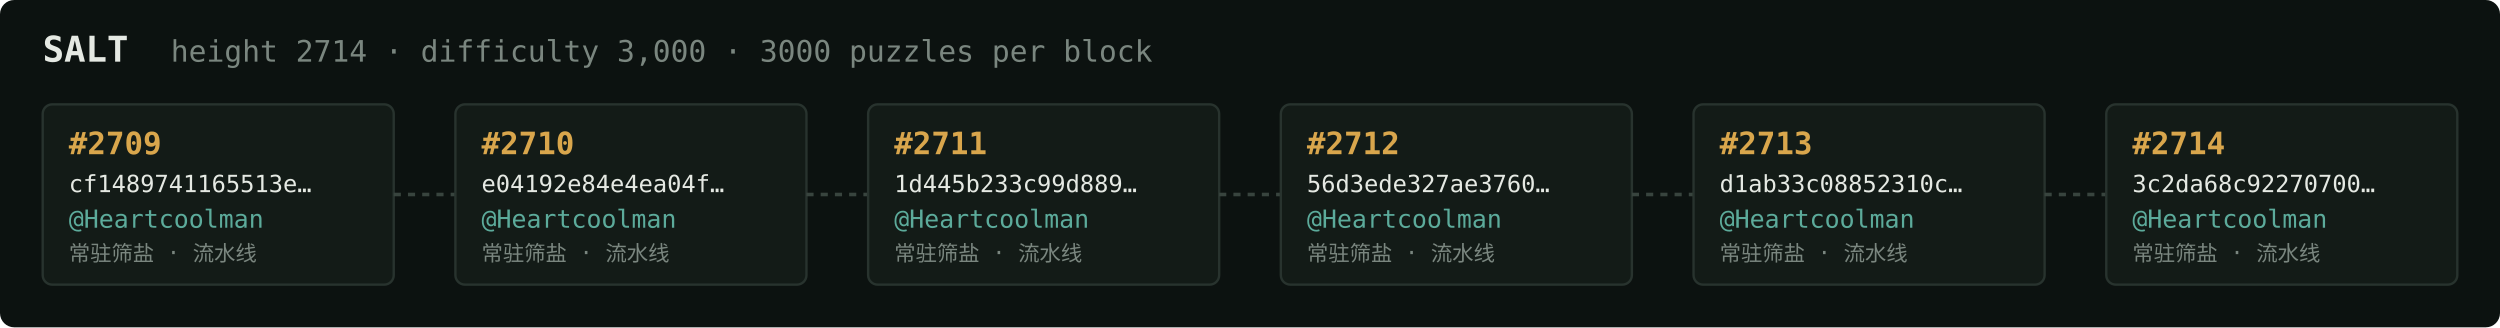
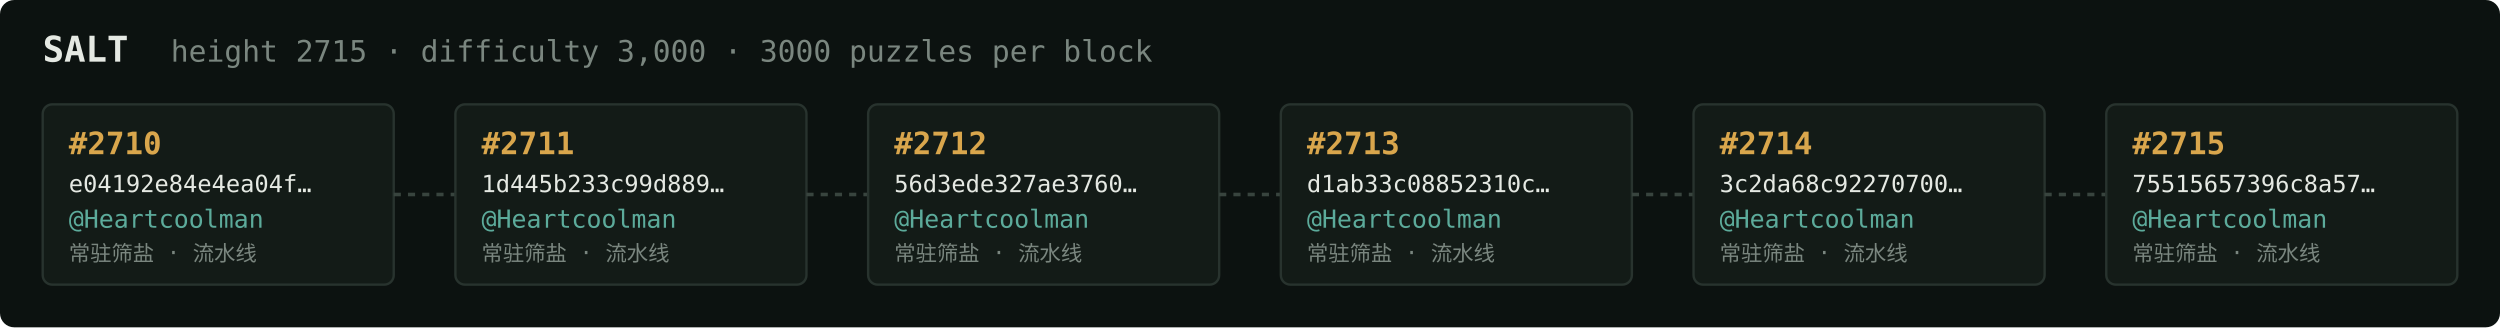
<svg xmlns="http://www.w3.org/2000/svg" width="1054" height="138" viewBox="0 0 1054 138" font-family="ui-monospace,SFMono-Regular,Menlo,monospace">
  <rect fill="#0c1210" width="1054" height="138" rx="6" />
  <text x="18" y="26" fill="#e5e9e3" font-size="15" font-weight="700">SALT</text>
-   <text x="72" y="26" fill="#7a867f" font-size="12.5">height 2714 · difficulty 3,000 · 3000 puzzles per block</text>
+   <text x="72" y="26" fill="#7a867f" font-size="12.5">height 2715 · difficulty 3,000 · 3000 puzzles per block</text>
  <rect x="18" y="44" width="148" height="76" rx="4" fill="#131b17" stroke="#28332e" stroke-width="1" />
-   <text x="29" y="65" fill="#d9a64c" font-size="13" font-weight="700">#2709</text>
-   <text x="29" y="81" fill="#e5e9e3" font-size="10">cf1489741165513e…</text>
+   <text x="29" y="65" fill="#d9a64c" font-size="13" font-weight="700">#2710</text>
+   <text x="29" y="81" fill="#e5e9e3" font-size="10">e04192e84e4ea04f…</text>
  <text x="29" y="96" fill="#5cab9b" font-size="10.5">@Heartcoolman</text>
  <text x="29" y="110" fill="#7a867f" font-size="9">常驻筛盐 · 流水线</text>
  <line x1="166" y1="82.0" x2="192" y2="82.0" stroke="#38443e" stroke-width="1.5" stroke-dasharray="3 3" />
  <rect x="192" y="44" width="148" height="76" rx="4" fill="#131b17" stroke="#28332e" stroke-width="1" />
-   <text x="203" y="65" fill="#d9a64c" font-size="13" font-weight="700">#2710</text>
-   <text x="203" y="81" fill="#e5e9e3" font-size="10">e04192e84e4ea04f…</text>
+   <text x="203" y="65" fill="#d9a64c" font-size="13" font-weight="700">#2711</text>
+   <text x="203" y="81" fill="#e5e9e3" font-size="10">1d445b233c99d889…</text>
  <text x="203" y="96" fill="#5cab9b" font-size="10.5">@Heartcoolman</text>
  <text x="203" y="110" fill="#7a867f" font-size="9">常驻筛盐 · 流水线</text>
  <line x1="340" y1="82.0" x2="366" y2="82.0" stroke="#38443e" stroke-width="1.5" stroke-dasharray="3 3" />
  <rect x="366" y="44" width="148" height="76" rx="4" fill="#131b17" stroke="#28332e" stroke-width="1" />
-   <text x="377" y="65" fill="#d9a64c" font-size="13" font-weight="700">#2711</text>
-   <text x="377" y="81" fill="#e5e9e3" font-size="10">1d445b233c99d889…</text>
+   <text x="377" y="65" fill="#d9a64c" font-size="13" font-weight="700">#2712</text>
+   <text x="377" y="81" fill="#e5e9e3" font-size="10">56d3ede327ae3760…</text>
  <text x="377" y="96" fill="#5cab9b" font-size="10.5">@Heartcoolman</text>
  <text x="377" y="110" fill="#7a867f" font-size="9">常驻筛盐 · 流水线</text>
  <line x1="514" y1="82.0" x2="540" y2="82.0" stroke="#38443e" stroke-width="1.5" stroke-dasharray="3 3" />
  <rect x="540" y="44" width="148" height="76" rx="4" fill="#131b17" stroke="#28332e" stroke-width="1" />
-   <text x="551" y="65" fill="#d9a64c" font-size="13" font-weight="700">#2712</text>
-   <text x="551" y="81" fill="#e5e9e3" font-size="10">56d3ede327ae3760…</text>
+   <text x="551" y="65" fill="#d9a64c" font-size="13" font-weight="700">#2713</text>
+   <text x="551" y="81" fill="#e5e9e3" font-size="10">d1ab33c08852310c…</text>
  <text x="551" y="96" fill="#5cab9b" font-size="10.5">@Heartcoolman</text>
  <text x="551" y="110" fill="#7a867f" font-size="9">常驻筛盐 · 流水线</text>
  <line x1="688" y1="82.0" x2="714" y2="82.0" stroke="#38443e" stroke-width="1.5" stroke-dasharray="3 3" />
  <rect x="714" y="44" width="148" height="76" rx="4" fill="#131b17" stroke="#28332e" stroke-width="1" />
-   <text x="725" y="65" fill="#d9a64c" font-size="13" font-weight="700">#2713</text>
-   <text x="725" y="81" fill="#e5e9e3" font-size="10">d1ab33c08852310c…</text>
+   <text x="725" y="65" fill="#d9a64c" font-size="13" font-weight="700">#2714</text>
+   <text x="725" y="81" fill="#e5e9e3" font-size="10">3c2da68c92270700…</text>
  <text x="725" y="96" fill="#5cab9b" font-size="10.5">@Heartcoolman</text>
  <text x="725" y="110" fill="#7a867f" font-size="9">常驻筛盐 · 流水线</text>
  <line x1="862" y1="82.0" x2="888" y2="82.0" stroke="#38443e" stroke-width="1.5" stroke-dasharray="3 3" />
  <rect x="888" y="44" width="148" height="76" rx="4" fill="#131b17" stroke="#28332e" stroke-width="1" />
-   <text x="899" y="65" fill="#d9a64c" font-size="13" font-weight="700">#2714</text>
-   <text x="899" y="81" fill="#e5e9e3" font-size="10">3c2da68c92270700…</text>
+   <text x="899" y="65" fill="#d9a64c" font-size="13" font-weight="700">#2715</text>
+   <text x="899" y="81" fill="#e5e9e3" font-size="10">75515657396c8a57…</text>
  <text x="899" y="96" fill="#5cab9b" font-size="10.5">@Heartcoolman</text>
  <text x="899" y="110" fill="#7a867f" font-size="9">常驻筛盐 · 流水线</text>
</svg>
